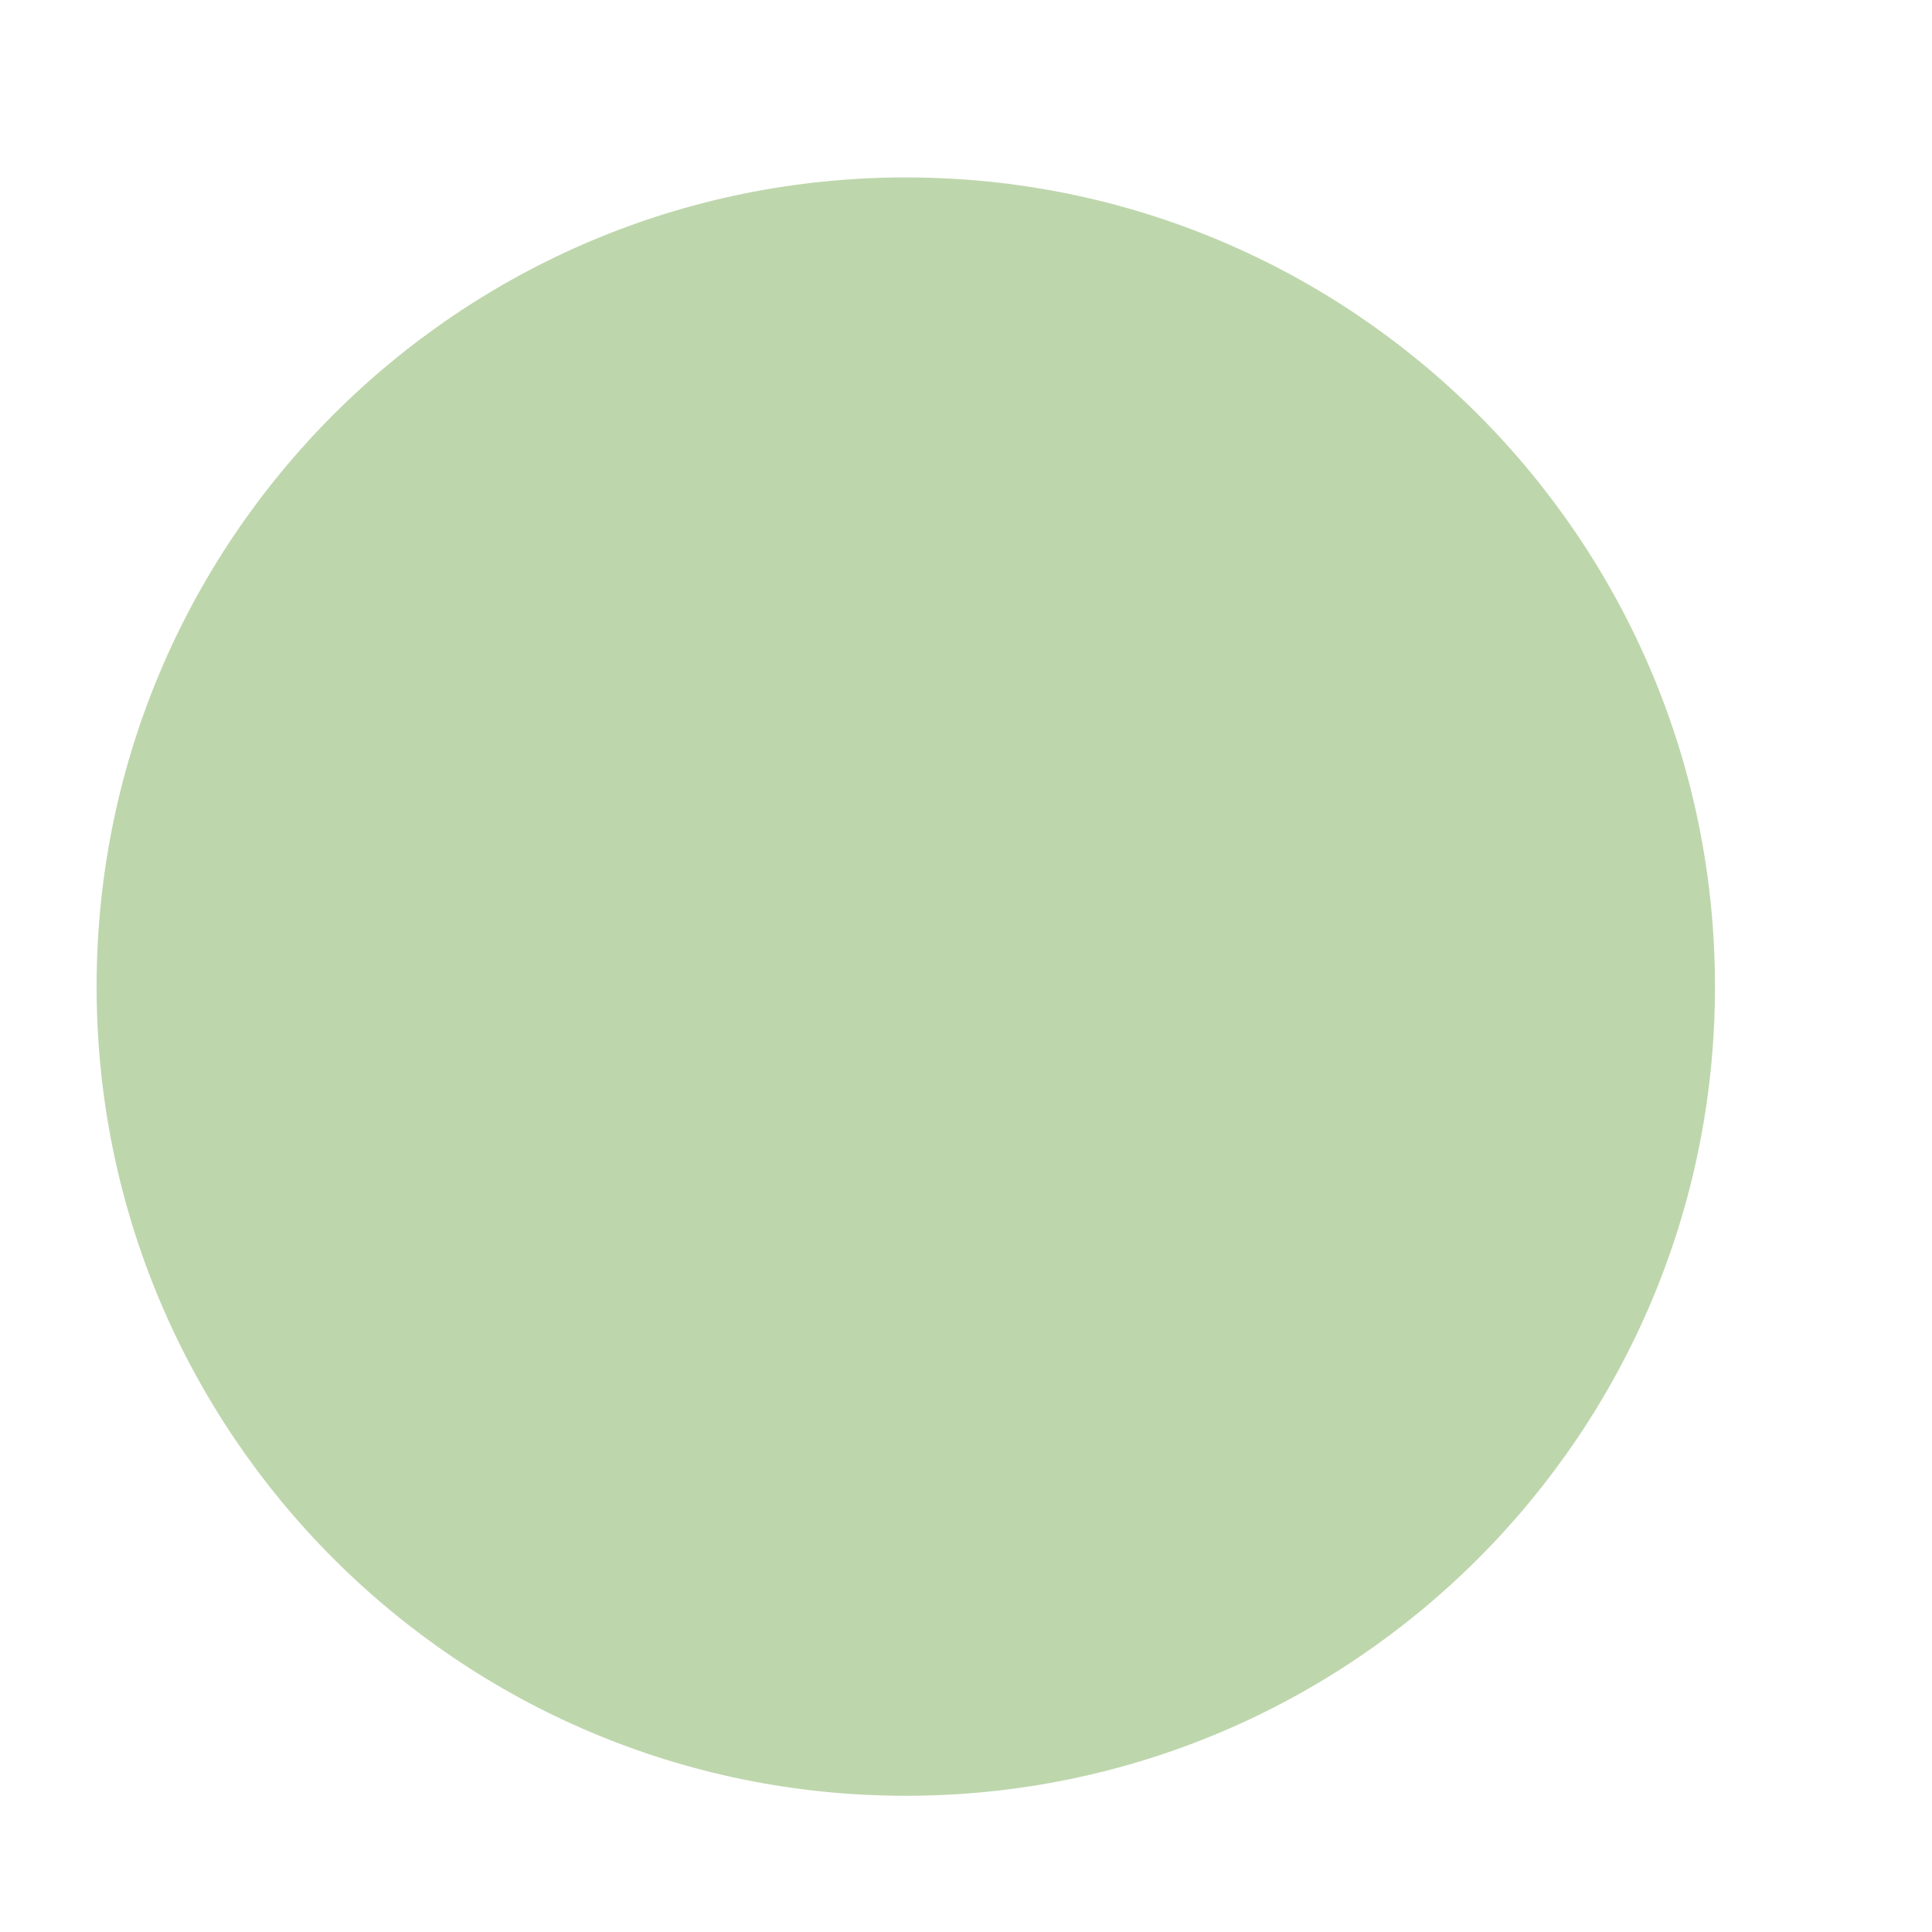
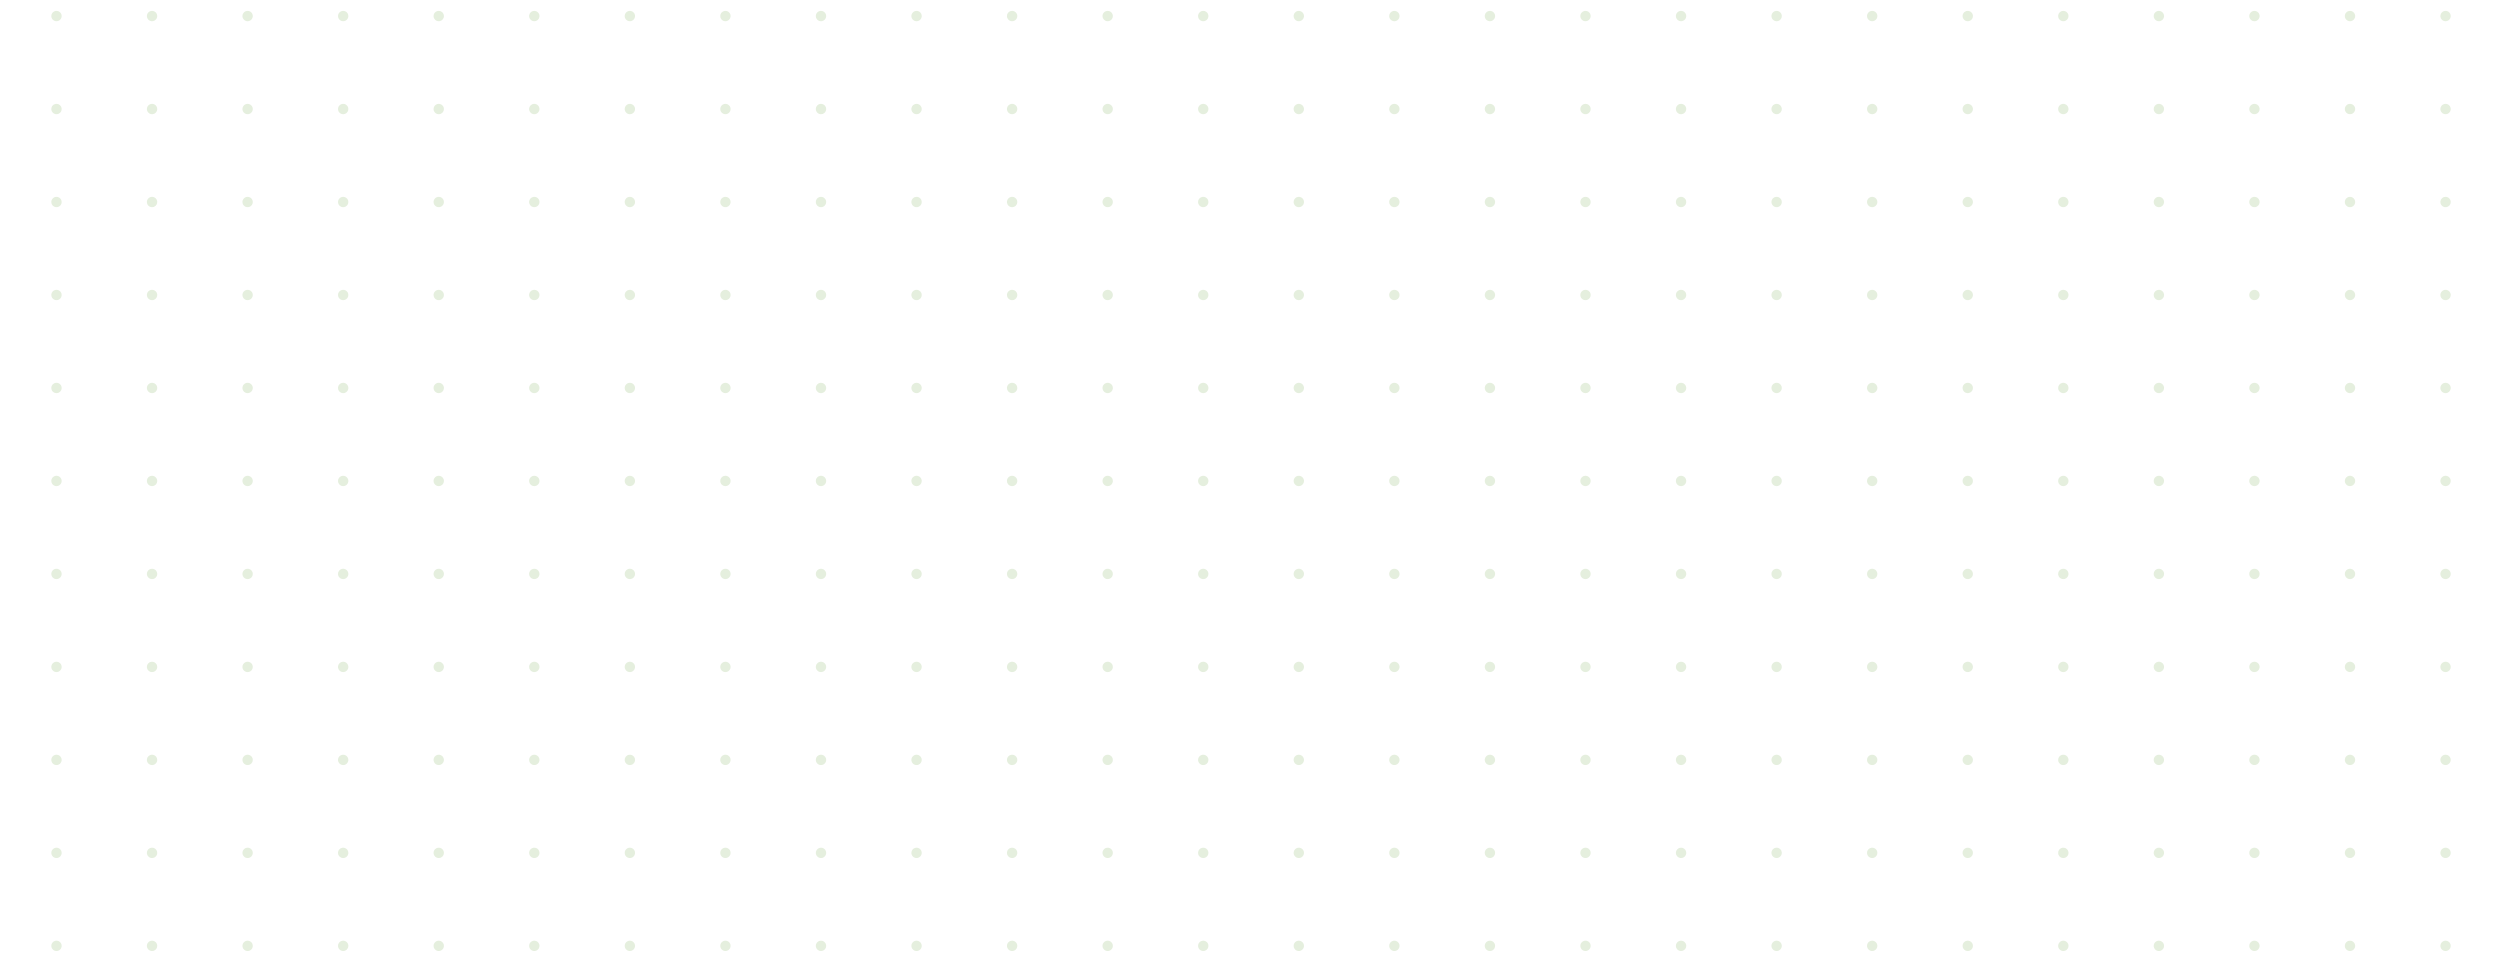
- <svg xmlns="http://www.w3.org/2000/svg" width="6" height="6" viewBox="0 0 6 6" fill="none">
-   <circle cx="2.813" cy="3.064" r="2.513" fill="#A1C487" fill-opacity="0.69" />
+ <svg xmlns="http://www.w3.org/2000/svg" width="1216" height="465" viewBox="0 0 1216 465" fill="none">
+   <g opacity="0.4">
+     <circle cx="27.476" cy="460.064" r="2.513" fill="#A1C487" fill-opacity="0.69" />
+     <circle cx="73.958" cy="460.064" r="2.513" fill="#A1C487" fill-opacity="0.69" />
+     <circle cx="120.44" cy="460.064" r="2.513" fill="#A1C487" fill-opacity="0.69" />
+     <circle cx="166.922" cy="460.064" r="2.513" fill="#A1C487" fill-opacity="0.69" />
+     <circle cx="213.404" cy="460.064" r="2.513" fill="#A1C487" fill-opacity="0.69" />
+     <circle cx="259.886" cy="460.064" r="2.513" fill="#A1C487" fill-opacity="0.69" />
+     <circle cx="306.368" cy="460.064" r="2.513" fill="#A1C487" fill-opacity="0.69" />
+     <circle cx="352.85" cy="460.064" r="2.513" fill="#A1C487" fill-opacity="0.69" />
+     <circle cx="399.332" cy="460.064" r="2.513" fill="#A1C487" fill-opacity="0.69" />
+     <circle cx="445.813" cy="460.064" r="2.513" fill="#A1C487" fill-opacity="0.69" />
+     <circle cx="492.295" cy="460.064" r="2.513" fill="#A1C487" fill-opacity="0.69" />
+     <circle cx="538.777" cy="460.064" r="2.513" fill="#A1C487" fill-opacity="0.69" />
+     <circle cx="585.259" cy="460.064" r="2.513" fill="#A1C487" fill-opacity="0.69" />
+     <circle cx="631.741" cy="460.064" r="2.513" fill="#A1C487" fill-opacity="0.69" />
+     <circle cx="678.223" cy="460.064" r="2.513" fill="#A1C487" fill-opacity="0.69" />
+     <circle cx="724.705" cy="460.064" r="2.513" fill="#A1C487" fill-opacity="0.69" />
+     <circle cx="771.187" cy="460.064" r="2.513" fill="#A1C487" fill-opacity="0.69" />
+     <circle cx="817.669" cy="460.064" r="2.513" fill="#A1C487" fill-opacity="0.69" />
+     <circle cx="864.15" cy="460.064" r="2.513" fill="#A1C487" fill-opacity="0.69" />
+     <circle cx="910.632" cy="460.064" r="2.513" fill="#A1C487" fill-opacity="0.69" />
+     <circle cx="957.114" cy="460.064" r="2.513" fill="#A1C487" fill-opacity="0.69" />
+     <circle cx="1003.6" cy="460.064" r="2.513" fill="#A1C487" fill-opacity="0.69" />
+     <circle cx="1050.08" cy="460.064" r="2.513" fill="#A1C487" fill-opacity="0.69" />
+     <circle cx="1096.56" cy="460.064" r="2.513" fill="#A1C487" fill-opacity="0.69" />
+     <circle cx="1143.04" cy="460.064" r="2.513" fill="#A1C487" fill-opacity="0.69" />
+     <circle cx="1189.52" cy="460.064" r="2.513" fill="#A1C487" fill-opacity="0.69" />
+     <circle cx="27.476" cy="414.838" r="2.513" fill="#A1C487" fill-opacity="0.69" />
+     <circle cx="73.958" cy="414.838" r="2.513" fill="#A1C487" fill-opacity="0.69" />
+     <circle cx="120.44" cy="414.838" r="2.513" fill="#A1C487" fill-opacity="0.69" />
+     <circle cx="166.922" cy="414.838" r="2.513" fill="#A1C487" fill-opacity="0.69" />
+     <circle cx="213.404" cy="414.838" r="2.513" fill="#A1C487" fill-opacity="0.69" />
+     <circle cx="259.886" cy="414.838" r="2.513" fill="#A1C487" fill-opacity="0.69" />
+     <circle cx="306.368" cy="414.838" r="2.513" fill="#A1C487" fill-opacity="0.69" />
+     <circle cx="352.85" cy="414.838" r="2.513" fill="#A1C487" fill-opacity="0.69" />
+     <circle cx="399.332" cy="414.838" r="2.513" fill="#A1C487" fill-opacity="0.69" />
+     <circle cx="445.813" cy="414.838" r="2.513" fill="#A1C487" fill-opacity="0.69" />
+     <circle cx="492.295" cy="414.838" r="2.513" fill="#A1C487" fill-opacity="0.69" />
+     <circle cx="538.777" cy="414.838" r="2.513" fill="#A1C487" fill-opacity="0.69" />
+     <circle cx="585.259" cy="414.838" r="2.513" fill="#A1C487" fill-opacity="0.69" />
+     <circle cx="631.741" cy="414.838" r="2.513" fill="#A1C487" fill-opacity="0.69" />
+     <circle cx="678.223" cy="414.838" r="2.513" fill="#A1C487" fill-opacity="0.69" />
+     <circle cx="724.705" cy="414.838" r="2.513" fill="#A1C487" fill-opacity="0.69" />
+     <circle cx="771.187" cy="414.838" r="2.513" fill="#A1C487" fill-opacity="0.69" />
+     <circle cx="817.669" cy="414.838" r="2.513" fill="#A1C487" fill-opacity="0.69" />
+     <circle cx="864.15" cy="414.838" r="2.513" fill="#A1C487" fill-opacity="0.69" />
+     <circle cx="910.632" cy="414.838" r="2.513" fill="#A1C487" fill-opacity="0.69" />
+     <circle cx="957.114" cy="414.838" r="2.513" fill="#A1C487" fill-opacity="0.69" />
+     <circle cx="1003.6" cy="414.838" r="2.513" fill="#A1C487" fill-opacity="0.69" />
+     <circle cx="1050.08" cy="414.838" r="2.513" fill="#A1C487" fill-opacity="0.69" />
+     <circle cx="1096.56" cy="414.838" r="2.513" fill="#A1C487" fill-opacity="0.69" />
+     <circle cx="1143.04" cy="414.838" r="2.513" fill="#A1C487" fill-opacity="0.69" />
+     <circle cx="1189.52" cy="414.838" r="2.513" fill="#A1C487" fill-opacity="0.69" />
+     <circle cx="27.476" cy="369.613" r="2.513" fill="#A1C487" fill-opacity="0.69" />
+     <circle cx="73.958" cy="369.613" r="2.513" fill="#A1C487" fill-opacity="0.69" />
+     <circle cx="120.44" cy="369.613" r="2.513" fill="#A1C487" fill-opacity="0.69" />
+     <circle cx="166.922" cy="369.613" r="2.513" fill="#A1C487" fill-opacity="0.69" />
+     <circle cx="213.404" cy="369.613" r="2.513" fill="#A1C487" fill-opacity="0.69" />
+     <circle cx="259.886" cy="369.613" r="2.513" fill="#A1C487" fill-opacity="0.69" />
+     <circle cx="306.368" cy="369.613" r="2.513" fill="#A1C487" fill-opacity="0.69" />
+     <circle cx="352.85" cy="369.613" r="2.513" fill="#A1C487" fill-opacity="0.69" />
+     <circle cx="399.332" cy="369.613" r="2.513" fill="#A1C487" fill-opacity="0.69" />
+     <circle cx="445.813" cy="369.613" r="2.513" fill="#A1C487" fill-opacity="0.69" />
+     <circle cx="492.295" cy="369.613" r="2.513" fill="#A1C487" fill-opacity="0.69" />
+     <circle cx="538.777" cy="369.613" r="2.513" fill="#A1C487" fill-opacity="0.69" />
+     <circle cx="585.259" cy="369.613" r="2.513" fill="#A1C487" fill-opacity="0.69" />
+     <circle cx="631.741" cy="369.613" r="2.513" fill="#A1C487" fill-opacity="0.69" />
+     <circle cx="678.223" cy="369.613" r="2.513" fill="#A1C487" fill-opacity="0.69" />
+     <circle cx="724.705" cy="369.613" r="2.513" fill="#A1C487" fill-opacity="0.69" />
+     <circle cx="771.187" cy="369.613" r="2.513" fill="#A1C487" fill-opacity="0.69" />
+     <circle cx="817.669" cy="369.613" r="2.513" fill="#A1C487" fill-opacity="0.69" />
+     <circle cx="864.15" cy="369.613" r="2.513" fill="#A1C487" fill-opacity="0.69" />
+     <circle cx="910.632" cy="369.613" r="2.513" fill="#A1C487" fill-opacity="0.69" />
+     <circle cx="957.114" cy="369.613" r="2.513" fill="#A1C487" fill-opacity="0.69" />
+     <circle cx="1003.6" cy="369.613" r="2.513" fill="#A1C487" fill-opacity="0.69" />
+     <circle cx="1050.08" cy="369.613" r="2.513" fill="#A1C487" fill-opacity="0.69" />
+     <circle cx="1096.56" cy="369.613" r="2.513" fill="#A1C487" fill-opacity="0.69" />
+     <circle cx="1143.04" cy="369.613" r="2.513" fill="#A1C487" fill-opacity="0.69" />
+     <circle cx="1189.52" cy="369.613" r="2.513" fill="#A1C487" fill-opacity="0.69" />
+     <circle cx="27.476" cy="324.387" r="2.513" fill="#A1C487" fill-opacity="0.69" />
+     <circle cx="73.958" cy="324.387" r="2.513" fill="#A1C487" fill-opacity="0.69" />
+     <circle cx="120.44" cy="324.387" r="2.513" fill="#A1C487" fill-opacity="0.69" />
+     <circle cx="166.922" cy="324.387" r="2.513" fill="#A1C487" fill-opacity="0.69" />
+     <circle cx="213.404" cy="324.387" r="2.513" fill="#A1C487" fill-opacity="0.69" />
+     <circle cx="259.886" cy="324.387" r="2.513" fill="#A1C487" fill-opacity="0.69" />
+     <circle cx="306.368" cy="324.387" r="2.513" fill="#A1C487" fill-opacity="0.69" />
+     <circle cx="352.85" cy="324.387" r="2.513" fill="#A1C487" fill-opacity="0.69" />
+     <circle cx="399.332" cy="324.387" r="2.513" fill="#A1C487" fill-opacity="0.69" />
+     <circle cx="445.813" cy="324.387" r="2.513" fill="#A1C487" fill-opacity="0.69" />
+     <circle cx="492.295" cy="324.387" r="2.513" fill="#A1C487" fill-opacity="0.69" />
+     <circle cx="538.777" cy="324.387" r="2.513" fill="#A1C487" fill-opacity="0.69" />
+     <circle cx="585.259" cy="324.387" r="2.513" fill="#A1C487" fill-opacity="0.69" />
+     <circle cx="631.741" cy="324.387" r="2.513" fill="#A1C487" fill-opacity="0.69" />
+     <circle cx="678.223" cy="324.387" r="2.513" fill="#A1C487" fill-opacity="0.69" />
+     <circle cx="724.705" cy="324.387" r="2.513" fill="#A1C487" fill-opacity="0.69" />
+     <circle cx="771.187" cy="324.387" r="2.513" fill="#A1C487" fill-opacity="0.69" />
+     <circle cx="817.669" cy="324.387" r="2.513" fill="#A1C487" fill-opacity="0.69" />
+     <circle cx="864.15" cy="324.387" r="2.513" fill="#A1C487" fill-opacity="0.69" />
+     <circle cx="910.632" cy="324.387" r="2.513" fill="#A1C487" fill-opacity="0.69" />
+     <circle cx="957.114" cy="324.387" r="2.513" fill="#A1C487" fill-opacity="0.69" />
+     <circle cx="1003.6" cy="324.387" r="2.513" fill="#A1C487" fill-opacity="0.69" />
+     <circle cx="1050.08" cy="324.387" r="2.513" fill="#A1C487" fill-opacity="0.69" />
+     <circle cx="1096.56" cy="324.387" r="2.513" fill="#A1C487" fill-opacity="0.69" />
+     <circle cx="1143.04" cy="324.387" r="2.513" fill="#A1C487" fill-opacity="0.69" />
+     <circle cx="1189.52" cy="324.387" r="2.513" fill="#A1C487" fill-opacity="0.69" />
+     <circle cx="27.476" cy="279.161" r="2.513" fill="#A1C487" fill-opacity="0.69" />
+     <circle cx="73.958" cy="279.161" r="2.513" fill="#A1C487" fill-opacity="0.69" />
+     <circle cx="120.44" cy="279.161" r="2.513" fill="#A1C487" fill-opacity="0.69" />
+     <circle cx="166.922" cy="279.161" r="2.513" fill="#A1C487" fill-opacity="0.69" />
+     <circle cx="213.404" cy="279.161" r="2.513" fill="#A1C487" fill-opacity="0.69" />
+     <circle cx="259.886" cy="279.161" r="2.513" fill="#A1C487" fill-opacity="0.69" />
+     <circle cx="306.368" cy="279.161" r="2.513" fill="#A1C487" fill-opacity="0.69" />
+     <circle cx="352.85" cy="279.161" r="2.513" fill="#A1C487" fill-opacity="0.69" />
+     <circle cx="399.332" cy="279.161" r="2.513" fill="#A1C487" fill-opacity="0.69" />
+     <circle cx="445.813" cy="279.161" r="2.513" fill="#A1C487" fill-opacity="0.69" />
+     <circle cx="492.295" cy="279.161" r="2.513" fill="#A1C487" fill-opacity="0.69" />
+     <circle cx="538.777" cy="279.161" r="2.513" fill="#A1C487" fill-opacity="0.69" />
+     <circle cx="585.259" cy="279.161" r="2.513" fill="#A1C487" fill-opacity="0.69" />
+     <circle cx="631.741" cy="279.161" r="2.513" fill="#A1C487" fill-opacity="0.69" />
+     <circle cx="678.223" cy="279.161" r="2.513" fill="#A1C487" fill-opacity="0.69" />
+     <circle cx="724.705" cy="279.161" r="2.513" fill="#A1C487" fill-opacity="0.69" />
+     <circle cx="771.187" cy="279.161" r="2.513" fill="#A1C487" fill-opacity="0.69" />
+     <circle cx="817.669" cy="279.161" r="2.513" fill="#A1C487" fill-opacity="0.69" />
+     <circle cx="864.15" cy="279.161" r="2.513" fill="#A1C487" fill-opacity="0.69" />
+     <circle cx="910.632" cy="279.161" r="2.513" fill="#A1C487" fill-opacity="0.69" />
+     <circle cx="957.114" cy="279.161" r="2.513" fill="#A1C487" fill-opacity="0.69" />
+     <circle cx="1003.6" cy="279.161" r="2.513" fill="#A1C487" fill-opacity="0.69" />
+     <circle cx="1050.08" cy="279.161" r="2.513" fill="#A1C487" fill-opacity="0.69" />
+     <circle cx="1096.56" cy="279.161" r="2.513" fill="#A1C487" fill-opacity="0.69" />
+     <circle cx="1143.04" cy="279.161" r="2.513" fill="#A1C487" fill-opacity="0.69" />
+     <circle cx="1189.52" cy="279.161" r="2.513" fill="#A1C487" fill-opacity="0.69" />
+     <circle cx="27.476" cy="233.936" r="2.513" fill="#A1C487" fill-opacity="0.69" />
+     <circle cx="73.958" cy="233.936" r="2.513" fill="#A1C487" fill-opacity="0.69" />
+     <circle cx="120.44" cy="233.936" r="2.513" fill="#A1C487" fill-opacity="0.69" />
+     <circle cx="166.922" cy="233.936" r="2.513" fill="#A1C487" fill-opacity="0.69" />
+     <circle cx="213.404" cy="233.936" r="2.513" fill="#A1C487" fill-opacity="0.69" />
+     <circle cx="259.886" cy="233.936" r="2.513" fill="#A1C487" fill-opacity="0.69" />
+     <circle cx="306.368" cy="233.936" r="2.513" fill="#A1C487" fill-opacity="0.69" />
+     <circle cx="352.85" cy="233.936" r="2.513" fill="#A1C487" fill-opacity="0.69" />
+     <circle cx="399.332" cy="233.936" r="2.513" fill="#A1C487" fill-opacity="0.69" />
+     <circle cx="445.813" cy="233.936" r="2.513" fill="#A1C487" fill-opacity="0.69" />
+     <circle cx="492.295" cy="233.936" r="2.513" fill="#A1C487" fill-opacity="0.69" />
+     <circle cx="538.777" cy="233.936" r="2.513" fill="#A1C487" fill-opacity="0.69" />
+     <circle cx="585.259" cy="233.936" r="2.513" fill="#A1C487" fill-opacity="0.69" />
+     <circle cx="631.741" cy="233.936" r="2.513" fill="#A1C487" fill-opacity="0.69" />
+     <circle cx="678.223" cy="233.936" r="2.513" fill="#A1C487" fill-opacity="0.69" />
+     <circle cx="724.705" cy="233.936" r="2.513" fill="#A1C487" fill-opacity="0.69" />
+     <circle cx="771.187" cy="233.936" r="2.513" fill="#A1C487" fill-opacity="0.69" />
+     <circle cx="817.669" cy="233.936" r="2.513" fill="#A1C487" fill-opacity="0.69" />
+     <circle cx="864.15" cy="233.936" r="2.513" fill="#A1C487" fill-opacity="0.69" />
+     <circle cx="910.632" cy="233.936" r="2.513" fill="#A1C487" fill-opacity="0.69" />
+     <circle cx="957.114" cy="233.936" r="2.513" fill="#A1C487" fill-opacity="0.69" />
+     <circle cx="1003.6" cy="233.936" r="2.513" fill="#A1C487" fill-opacity="0.69" />
+     <circle cx="1050.08" cy="233.936" r="2.513" fill="#A1C487" fill-opacity="0.69" />
+     <circle cx="1096.56" cy="233.936" r="2.513" fill="#A1C487" fill-opacity="0.69" />
+     <circle cx="1143.04" cy="233.936" r="2.513" fill="#A1C487" fill-opacity="0.69" />
+     <circle cx="1189.52" cy="233.936" r="2.513" fill="#A1C487" fill-opacity="0.69" />
+     <circle cx="27.476" cy="188.71" r="2.513" fill="#A1C487" fill-opacity="0.69" />
+     <circle cx="73.958" cy="188.71" r="2.513" fill="#A1C487" fill-opacity="0.69" />
+     <circle cx="120.44" cy="188.71" r="2.513" fill="#A1C487" fill-opacity="0.69" />
+     <circle cx="166.922" cy="188.71" r="2.513" fill="#A1C487" fill-opacity="0.69" />
+     <circle cx="213.404" cy="188.71" r="2.513" fill="#A1C487" fill-opacity="0.69" />
+     <circle cx="259.886" cy="188.71" r="2.513" fill="#A1C487" fill-opacity="0.69" />
+     <circle cx="306.368" cy="188.71" r="2.513" fill="#A1C487" fill-opacity="0.69" />
+     <circle cx="352.85" cy="188.71" r="2.513" fill="#A1C487" fill-opacity="0.69" />
+     <circle cx="399.332" cy="188.71" r="2.513" fill="#A1C487" fill-opacity="0.69" />
+     <circle cx="445.813" cy="188.71" r="2.513" fill="#A1C487" fill-opacity="0.69" />
+     <circle cx="492.295" cy="188.71" r="2.513" fill="#A1C487" fill-opacity="0.69" />
+     <circle cx="538.777" cy="188.71" r="2.513" fill="#A1C487" fill-opacity="0.69" />
+     <circle cx="585.259" cy="188.71" r="2.513" fill="#A1C487" fill-opacity="0.69" />
+     <circle cx="631.741" cy="188.71" r="2.513" fill="#A1C487" fill-opacity="0.69" />
+     <circle cx="678.223" cy="188.71" r="2.513" fill="#A1C487" fill-opacity="0.69" />
+     <circle cx="724.705" cy="188.71" r="2.513" fill="#A1C487" fill-opacity="0.69" />
+     <circle cx="771.187" cy="188.71" r="2.513" fill="#A1C487" fill-opacity="0.69" />
+     <circle cx="817.669" cy="188.71" r="2.513" fill="#A1C487" fill-opacity="0.69" />
+     <circle cx="864.15" cy="188.71" r="2.513" fill="#A1C487" fill-opacity="0.69" />
+     <circle cx="910.632" cy="188.71" r="2.513" fill="#A1C487" fill-opacity="0.69" />
+     <circle cx="957.114" cy="188.71" r="2.513" fill="#A1C487" fill-opacity="0.69" />
+     <circle cx="1003.6" cy="188.71" r="2.513" fill="#A1C487" fill-opacity="0.69" />
+     <circle cx="1050.08" cy="188.71" r="2.513" fill="#A1C487" fill-opacity="0.69" />
+     <circle cx="1096.56" cy="188.71" r="2.513" fill="#A1C487" fill-opacity="0.69" />
+     <circle cx="1143.04" cy="188.71" r="2.513" fill="#A1C487" fill-opacity="0.69" />
+     <circle cx="1189.52" cy="188.71" r="2.513" fill="#A1C487" fill-opacity="0.69" />
+     <circle cx="27.476" cy="143.485" r="2.513" fill="#A1C487" fill-opacity="0.69" />
+     <circle cx="73.958" cy="143.485" r="2.513" fill="#A1C487" fill-opacity="0.69" />
+     <circle cx="120.44" cy="143.485" r="2.513" fill="#A1C487" fill-opacity="0.69" />
+     <circle cx="166.922" cy="143.485" r="2.513" fill="#A1C487" fill-opacity="0.69" />
+     <circle cx="213.404" cy="143.485" r="2.513" fill="#A1C487" fill-opacity="0.69" />
+     <circle cx="259.886" cy="143.485" r="2.513" fill="#A1C487" fill-opacity="0.69" />
+     <circle cx="306.368" cy="143.485" r="2.513" fill="#A1C487" fill-opacity="0.69" />
+     <circle cx="352.85" cy="143.485" r="2.513" fill="#A1C487" fill-opacity="0.69" />
+     <circle cx="399.332" cy="143.485" r="2.513" fill="#A1C487" fill-opacity="0.69" />
+     <circle cx="445.813" cy="143.485" r="2.513" fill="#A1C487" fill-opacity="0.69" />
+     <circle cx="492.295" cy="143.485" r="2.513" fill="#A1C487" fill-opacity="0.69" />
+     <circle cx="538.777" cy="143.485" r="2.513" fill="#A1C487" fill-opacity="0.69" />
+     <circle cx="585.259" cy="143.485" r="2.513" fill="#A1C487" fill-opacity="0.69" />
+     <circle cx="631.741" cy="143.485" r="2.513" fill="#A1C487" fill-opacity="0.69" />
+     <circle cx="678.223" cy="143.485" r="2.513" fill="#A1C487" fill-opacity="0.69" />
+     <circle cx="724.705" cy="143.485" r="2.513" fill="#A1C487" fill-opacity="0.69" />
+     <circle cx="771.187" cy="143.485" r="2.513" fill="#A1C487" fill-opacity="0.69" />
+     <circle cx="817.669" cy="143.485" r="2.513" fill="#A1C487" fill-opacity="0.69" />
+     <circle cx="864.15" cy="143.485" r="2.513" fill="#A1C487" fill-opacity="0.69" />
+     <circle cx="910.632" cy="143.485" r="2.513" fill="#A1C487" fill-opacity="0.69" />
+     <circle cx="957.114" cy="143.485" r="2.513" fill="#A1C487" fill-opacity="0.69" />
+     <circle cx="1003.6" cy="143.485" r="2.513" fill="#A1C487" fill-opacity="0.69" />
+     <circle cx="1050.08" cy="143.485" r="2.513" fill="#A1C487" fill-opacity="0.69" />
+     <circle cx="1096.56" cy="143.485" r="2.513" fill="#A1C487" fill-opacity="0.69" />
+     <circle cx="1143.04" cy="143.485" r="2.513" fill="#A1C487" fill-opacity="0.69" />
+     <circle cx="1189.52" cy="143.485" r="2.513" fill="#A1C487" fill-opacity="0.69" />
+     <circle cx="27.476" cy="98.259" r="2.513" fill="#A1C487" fill-opacity="0.69" />
+     <circle cx="73.958" cy="98.259" r="2.513" fill="#A1C487" fill-opacity="0.69" />
+     <circle cx="120.44" cy="98.259" r="2.513" fill="#A1C487" fill-opacity="0.69" />
+     <circle cx="166.922" cy="98.259" r="2.513" fill="#A1C487" fill-opacity="0.69" />
+     <circle cx="213.404" cy="98.259" r="2.513" fill="#A1C487" fill-opacity="0.69" />
+     <circle cx="259.886" cy="98.259" r="2.513" fill="#A1C487" fill-opacity="0.69" />
+     <circle cx="306.368" cy="98.259" r="2.513" fill="#A1C487" fill-opacity="0.69" />
+     <circle cx="352.85" cy="98.259" r="2.513" fill="#A1C487" fill-opacity="0.69" />
+     <circle cx="399.332" cy="98.259" r="2.513" fill="#A1C487" fill-opacity="0.69" />
+     <circle cx="445.813" cy="98.259" r="2.513" fill="#A1C487" fill-opacity="0.69" />
+     <circle cx="492.295" cy="98.259" r="2.513" fill="#A1C487" fill-opacity="0.69" />
+     <circle cx="538.777" cy="98.259" r="2.513" fill="#A1C487" fill-opacity="0.69" />
+     <circle cx="585.259" cy="98.259" r="2.513" fill="#A1C487" fill-opacity="0.69" />
+     <circle cx="631.741" cy="98.259" r="2.513" fill="#A1C487" fill-opacity="0.69" />
+     <circle cx="678.223" cy="98.259" r="2.513" fill="#A1C487" fill-opacity="0.69" />
+     <circle cx="724.705" cy="98.259" r="2.513" fill="#A1C487" fill-opacity="0.69" />
+     <circle cx="771.187" cy="98.259" r="2.513" fill="#A1C487" fill-opacity="0.69" />
+     <circle cx="817.669" cy="98.259" r="2.513" fill="#A1C487" fill-opacity="0.69" />
+     <circle cx="864.15" cy="98.259" r="2.513" fill="#A1C487" fill-opacity="0.69" />
+     <circle cx="910.632" cy="98.259" r="2.513" fill="#A1C487" fill-opacity="0.69" />
+     <circle cx="957.114" cy="98.259" r="2.513" fill="#A1C487" fill-opacity="0.69" />
+     <circle cx="1003.6" cy="98.259" r="2.513" fill="#A1C487" fill-opacity="0.69" />
+     <circle cx="1050.08" cy="98.259" r="2.513" fill="#A1C487" fill-opacity="0.69" />
+     <circle cx="1096.56" cy="98.259" r="2.513" fill="#A1C487" fill-opacity="0.69" />
+     <circle cx="1143.04" cy="98.259" r="2.513" fill="#A1C487" fill-opacity="0.69" />
+     <circle cx="1189.52" cy="98.259" r="2.513" fill="#A1C487" fill-opacity="0.69" />
+     <circle cx="27.476" cy="53.033" r="2.513" fill="#A1C487" fill-opacity="0.69" />
+     <circle cx="73.958" cy="53.033" r="2.513" fill="#A1C487" fill-opacity="0.69" />
+     <circle cx="120.44" cy="53.033" r="2.513" fill="#A1C487" fill-opacity="0.69" />
+     <circle cx="166.922" cy="53.033" r="2.513" fill="#A1C487" fill-opacity="0.69" />
+     <circle cx="213.404" cy="53.033" r="2.513" fill="#A1C487" fill-opacity="0.69" />
+     <circle cx="259.886" cy="53.033" r="2.513" fill="#A1C487" fill-opacity="0.69" />
+     <circle cx="306.368" cy="53.033" r="2.513" fill="#A1C487" fill-opacity="0.69" />
+     <circle cx="352.85" cy="53.033" r="2.513" fill="#A1C487" fill-opacity="0.69" />
+     <circle cx="399.332" cy="53.033" r="2.513" fill="#A1C487" fill-opacity="0.69" />
+     <circle cx="445.813" cy="53.033" r="2.513" fill="#A1C487" fill-opacity="0.69" />
+     <circle cx="492.295" cy="53.033" r="2.513" fill="#A1C487" fill-opacity="0.69" />
+     <circle cx="538.777" cy="53.033" r="2.513" fill="#A1C487" fill-opacity="0.69" />
+     <circle cx="585.259" cy="53.033" r="2.513" fill="#A1C487" fill-opacity="0.69" />
+     <circle cx="631.741" cy="53.033" r="2.513" fill="#A1C487" fill-opacity="0.69" />
+     <circle cx="678.223" cy="53.033" r="2.513" fill="#A1C487" fill-opacity="0.69" />
+     <circle cx="724.705" cy="53.033" r="2.513" fill="#A1C487" fill-opacity="0.69" />
+     <circle cx="771.187" cy="53.033" r="2.513" fill="#A1C487" fill-opacity="0.69" />
+     <circle cx="817.669" cy="53.033" r="2.513" fill="#A1C487" fill-opacity="0.69" />
+     <circle cx="864.15" cy="53.033" r="2.513" fill="#A1C487" fill-opacity="0.69" />
+     <circle cx="910.632" cy="53.033" r="2.513" fill="#A1C487" fill-opacity="0.69" />
+     <circle cx="957.114" cy="53.033" r="2.513" fill="#A1C487" fill-opacity="0.69" />
+     <circle cx="1003.6" cy="53.033" r="2.513" fill="#A1C487" fill-opacity="0.69" />
+     <circle cx="1050.08" cy="53.033" r="2.513" fill="#A1C487" fill-opacity="0.69" />
+     <circle cx="1096.56" cy="53.033" r="2.513" fill="#A1C487" fill-opacity="0.69" />
+     <circle cx="1143.04" cy="53.033" r="2.513" fill="#A1C487" fill-opacity="0.69" />
+     <circle cx="1189.52" cy="53.033" r="2.513" fill="#A1C487" fill-opacity="0.69" />
+     <circle cx="27.476" cy="7.808" r="2.513" fill="#A1C487" fill-opacity="0.69" />
+     <circle cx="73.958" cy="7.808" r="2.513" fill="#A1C487" fill-opacity="0.69" />
+     <circle cx="120.44" cy="7.808" r="2.513" fill="#A1C487" fill-opacity="0.69" />
+     <circle cx="166.922" cy="7.808" r="2.513" fill="#A1C487" fill-opacity="0.69" />
+     <circle cx="213.404" cy="7.808" r="2.513" fill="#A1C487" fill-opacity="0.69" />
+     <circle cx="259.886" cy="7.808" r="2.513" fill="#A1C487" fill-opacity="0.69" />
+     <circle cx="306.368" cy="7.808" r="2.513" fill="#A1C487" fill-opacity="0.69" />
+     <circle cx="352.85" cy="7.808" r="2.513" fill="#A1C487" fill-opacity="0.69" />
+     <circle cx="399.332" cy="7.808" r="2.513" fill="#A1C487" fill-opacity="0.69" />
+     <circle cx="445.813" cy="7.808" r="2.513" fill="#A1C487" fill-opacity="0.69" />
+     <circle cx="492.295" cy="7.808" r="2.513" fill="#A1C487" fill-opacity="0.69" />
+     <circle cx="538.777" cy="7.808" r="2.513" fill="#A1C487" fill-opacity="0.69" />
+     <circle cx="585.259" cy="7.808" r="2.513" fill="#A1C487" fill-opacity="0.69" />
+     <circle cx="631.741" cy="7.808" r="2.513" fill="#A1C487" fill-opacity="0.69" />
+     <circle cx="678.223" cy="7.808" r="2.513" fill="#A1C487" fill-opacity="0.69" />
+     <circle cx="724.705" cy="7.808" r="2.513" fill="#A1C487" fill-opacity="0.69" />
+     <circle cx="771.187" cy="7.808" r="2.513" fill="#A1C487" fill-opacity="0.69" />
+     <circle cx="817.669" cy="7.808" r="2.513" fill="#A1C487" fill-opacity="0.69" />
+     <circle cx="864.15" cy="7.808" r="2.513" fill="#A1C487" fill-opacity="0.69" />
+     <circle cx="910.632" cy="7.808" r="2.513" fill="#A1C487" fill-opacity="0.69" />
+     <circle cx="957.114" cy="7.808" r="2.513" fill="#A1C487" fill-opacity="0.69" />
+     <circle cx="1003.6" cy="7.808" r="2.513" fill="#A1C487" fill-opacity="0.69" />
+     <circle cx="1050.08" cy="7.808" r="2.513" fill="#A1C487" fill-opacity="0.69" />
+     <circle cx="1096.56" cy="7.808" r="2.513" fill="#A1C487" fill-opacity="0.69" />
+     <circle cx="1143.04" cy="7.808" r="2.513" fill="#A1C487" fill-opacity="0.69" />
+     <circle cx="1189.52" cy="7.808" r="2.513" fill="#A1C487" fill-opacity="0.69" />
+   </g>
</svg>
